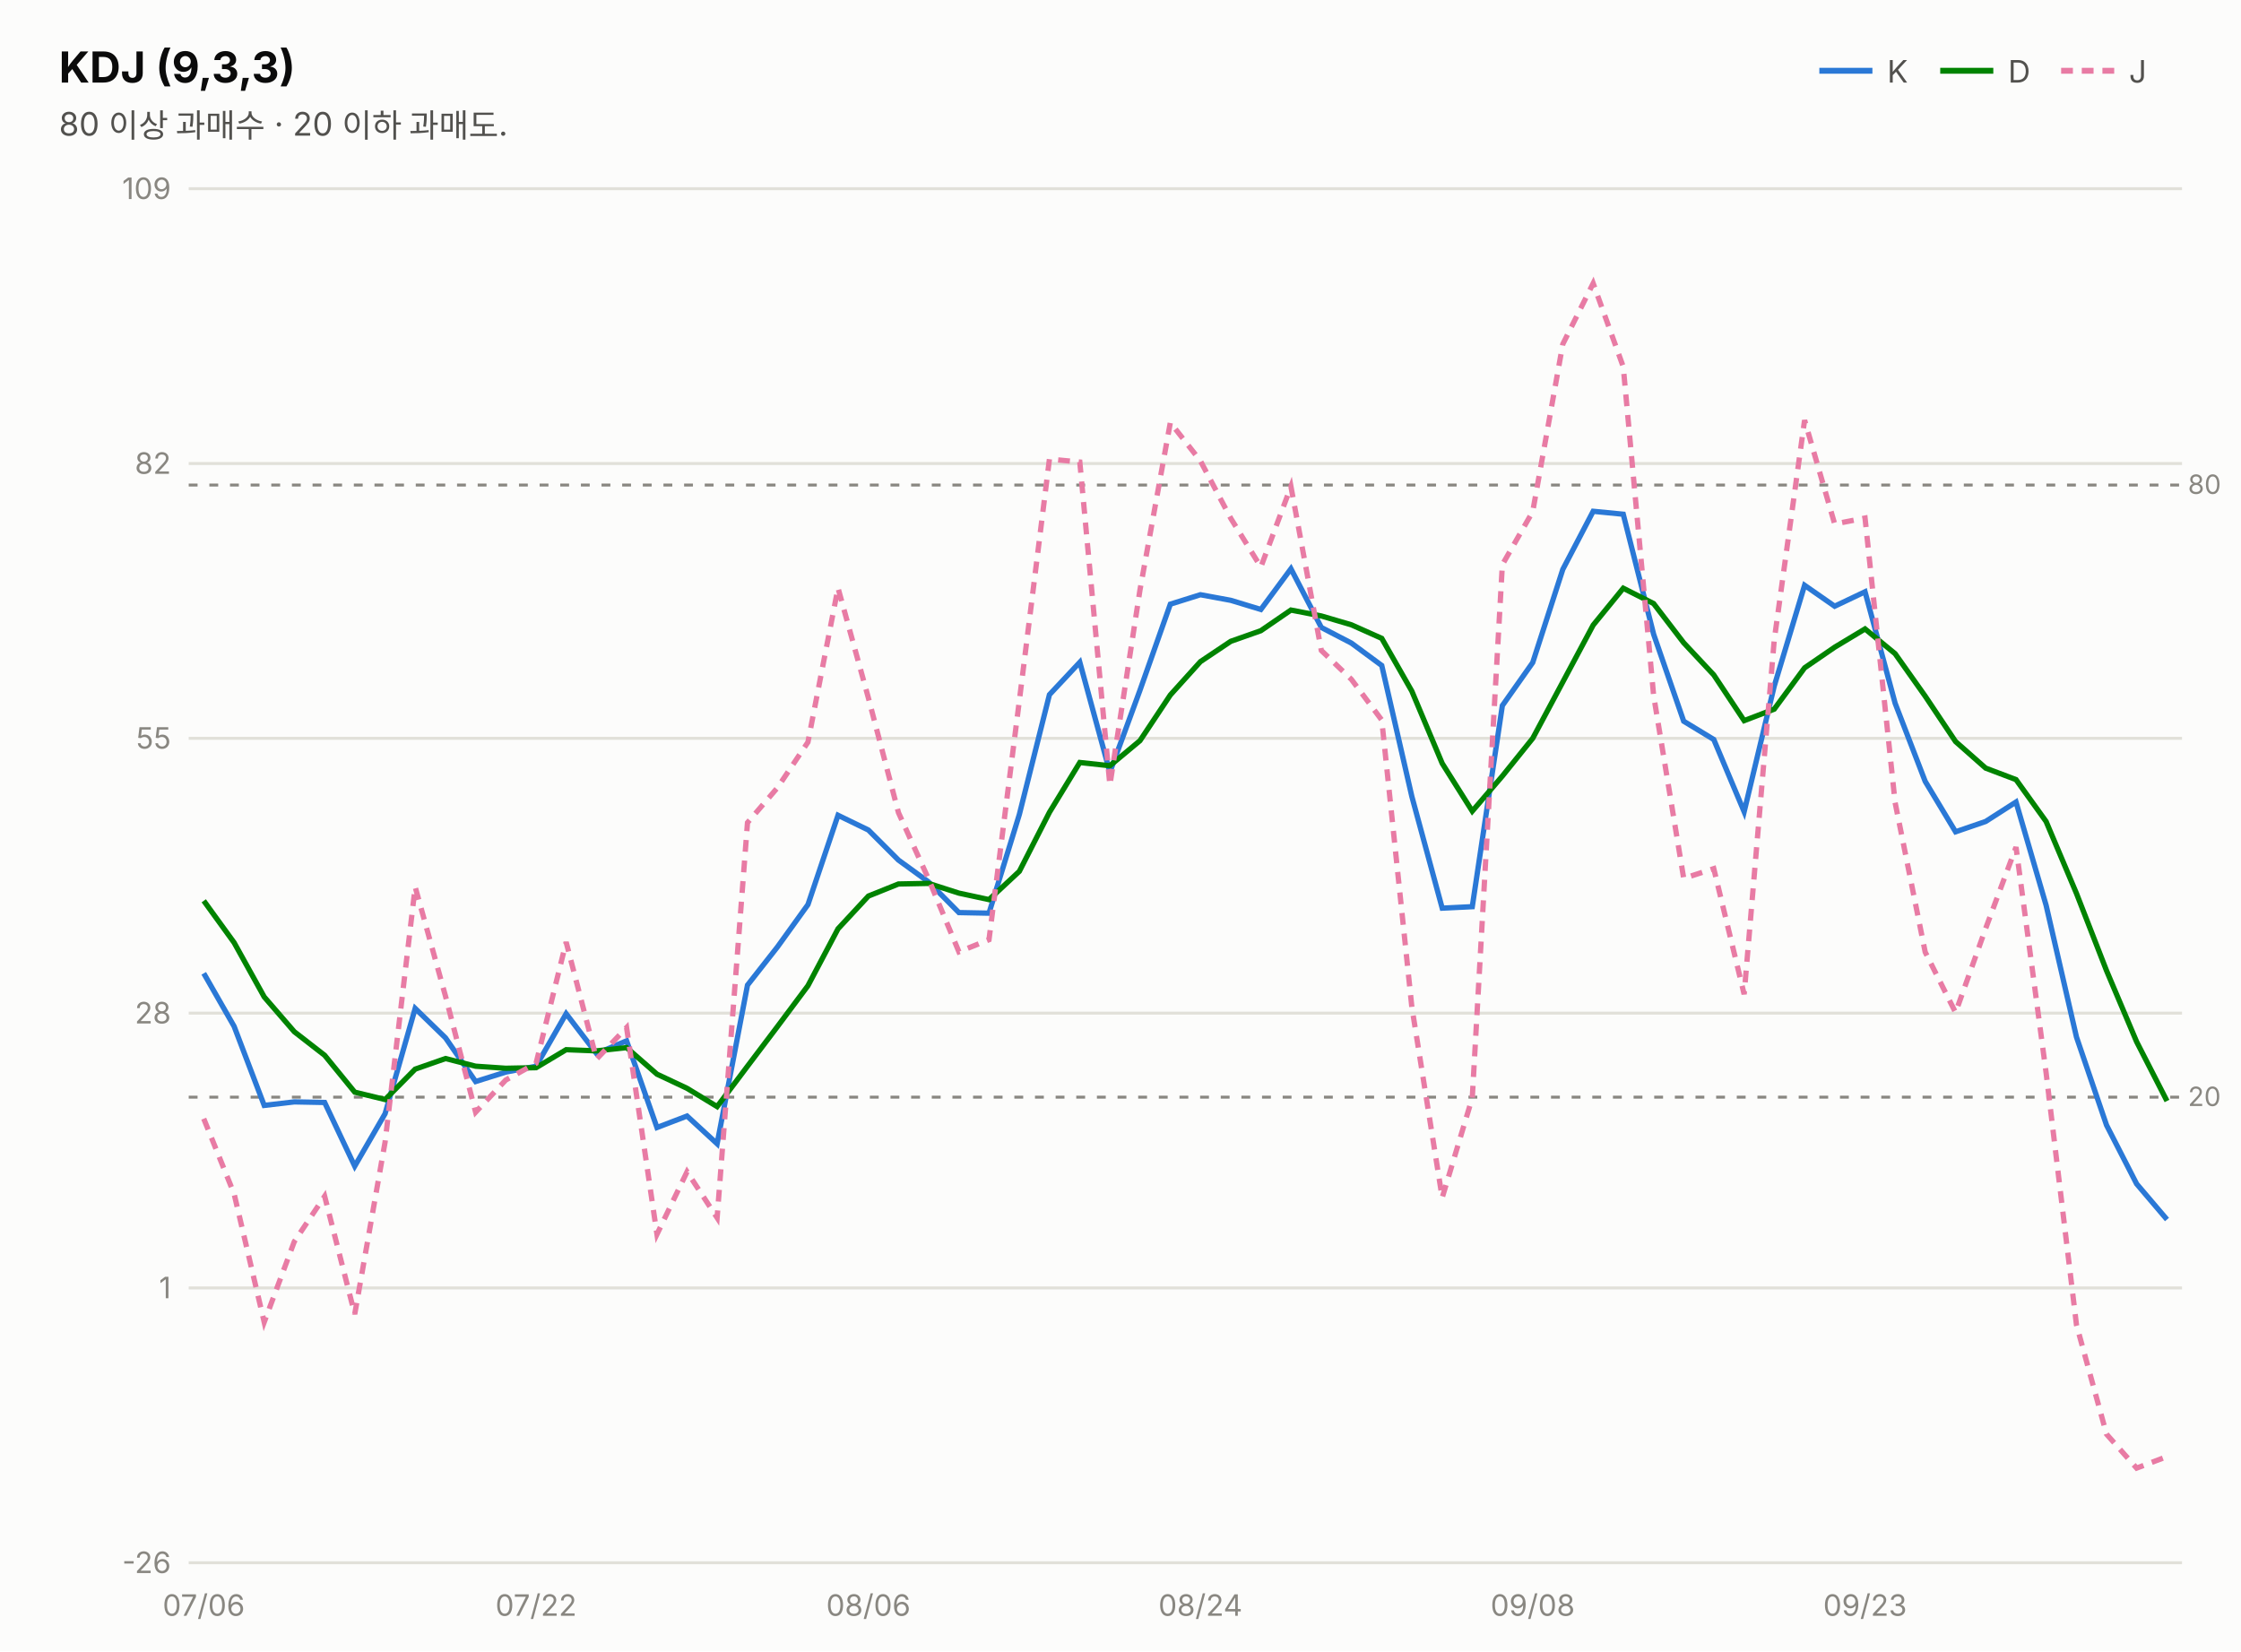
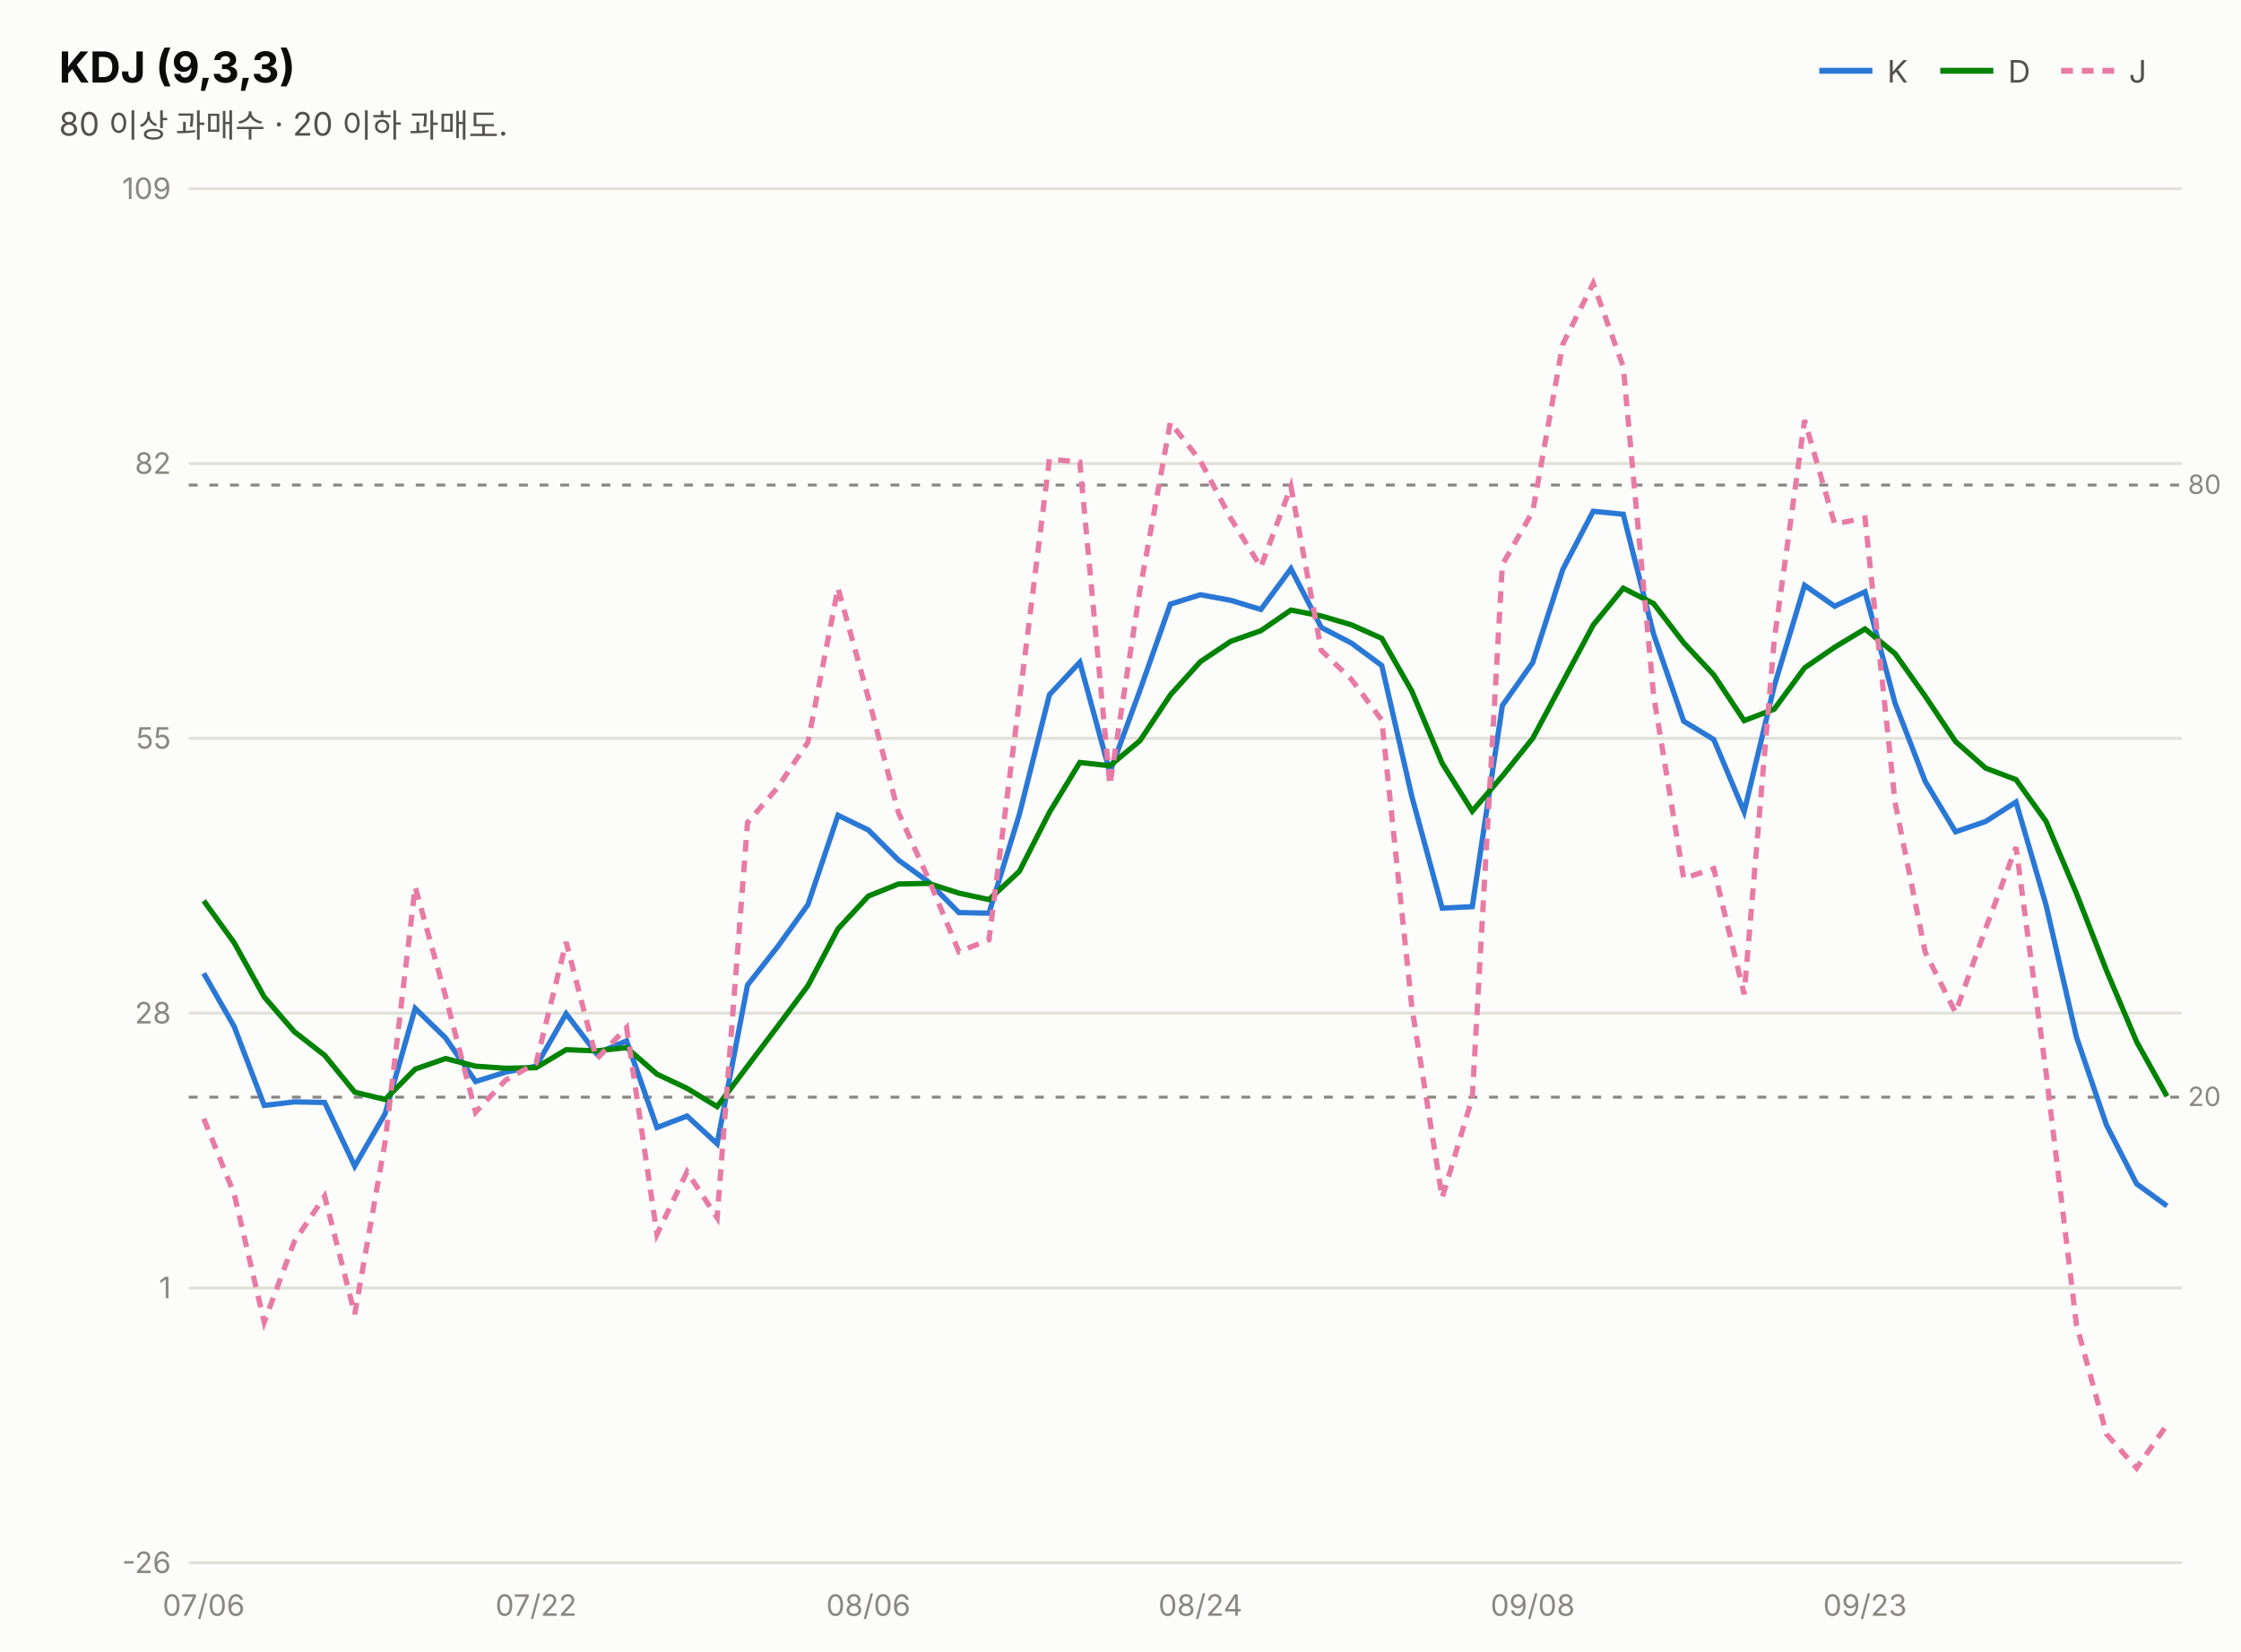
<svg xmlns="http://www.w3.org/2000/svg" width="760" height="560" viewBox="0 0 760 560" font-family="system-ui,-apple-system,&quot;Segoe UI&quot;,&quot;Malgun Gothic&quot;,&quot;Apple SD Gothic Neo&quot;,sans-serif">
  <rect width="760" height="560" fill="#fcfcfb" />
  <text x="20" y="28" font-size="14.5" font-weight="700" fill="#0b0b0b">KDJ (9,3,3)</text>
  <text x="20" y="46" font-size="11" fill="#52514e">80 이상 과매수 · 20 이하 과매도.</text>
  <line x1="617" y1="24" x2="635" y2="24" stroke="#2a78d6" stroke-width="2" />
  <text x="640" y="28" font-size="10.5" fill="#52514e">K</text>
  <line x1="658" y1="24" x2="676" y2="24" stroke="#008300" stroke-width="2" />
  <text x="681" y="28" font-size="10.5" fill="#52514e">D</text>
  <line x1="699" y1="24" x2="717" y2="24" stroke="#e87ba4" stroke-width="2" stroke-dasharray="4 3" />
  <text x="722" y="28" font-size="10.5" fill="#52514e">J</text>
  <line x1="64" y1="530.0" x2="740" y2="530.0" stroke="#e1e0d9" stroke-width="1" />
  <text x="58" y="533.5" font-size="10" fill="#898781" text-anchor="end" style="font-variant-numeric:tabular-nums">-26</text>
  <line x1="64" y1="436.8" x2="740" y2="436.8" stroke="#e1e0d9" stroke-width="1" />
  <text x="58" y="440.3" font-size="10" fill="#898781" text-anchor="end" style="font-variant-numeric:tabular-nums">1</text>
  <line x1="64" y1="343.6" x2="740" y2="343.6" stroke="#e1e0d9" stroke-width="1" />
  <text x="58" y="347.1" font-size="10" fill="#898781" text-anchor="end" style="font-variant-numeric:tabular-nums">28</text>
  <line x1="64" y1="250.4" x2="740" y2="250.4" stroke="#e1e0d9" stroke-width="1" />
  <text x="58" y="253.9" font-size="10" fill="#898781" text-anchor="end" style="font-variant-numeric:tabular-nums">55</text>
  <line x1="64" y1="157.2" x2="740" y2="157.2" stroke="#e1e0d9" stroke-width="1" />
  <text x="58" y="160.7" font-size="10" fill="#898781" text-anchor="end" style="font-variant-numeric:tabular-nums">82</text>
  <line x1="64" y1="64.0" x2="740" y2="64.0" stroke="#e1e0d9" stroke-width="1" />
  <text x="58" y="67.5" font-size="10" fill="#898781" text-anchor="end" style="font-variant-numeric:tabular-nums">109</text>
  <line x1="64" y1="164.5" x2="740" y2="164.5" stroke="#898781" stroke-width="1" stroke-dasharray="3 4" />
  <text x="742" y="167.5" font-size="9" fill="#898781">80</text>
  <line x1="64" y1="372.1" x2="740" y2="372.1" stroke="#898781" stroke-width="1" stroke-dasharray="3 4" />
  <text x="742" y="375.1" font-size="9" fill="#898781">20</text>
-   <path d="M69.1,330.1 L79.4,348.1 L89.6,374.9 L99.8,373.7 L110.1,373.9 L120.3,395.5 L130.6,377.7 L140.8,342.0 L151.1,352.0 L161.3,366.8 L171.5,363.6 L181.8,361.6 L192.0,343.8 L202.3,357.3 L212.5,353.0 L222.8,382.4 L233.0,378.5 L243.2,387.9 L253.5,334.1 L263.7,321.1 L274.0,306.8 L284.2,276.5 L294.5,281.5 L304.7,291.7 L314.9,299.1 L325.2,309.5 L335.4,309.7 L345.7,276.2 L355.9,235.6 L366.2,224.6 L376.4,261.9 L386.6,234.1 L396.9,204.9 L407.1,201.7 L417.4,203.6 L427.6,206.7 L437.8,192.9 L448.1,212.8 L458.3,218.1 L468.6,225.7 L478.8,270.1 L489.1,308.0 L499.3,307.5 L509.5,239.3 L519.8,224.7 L530.0,193.1 L540.3,173.4 L550.5,174.4 L560.8,215.1 L571.0,244.6 L581.2,250.8 L591.5,275.3 L601.7,232.7 L612.0,198.5 L622.2,205.6 L632.5,200.7 L642.7,238.5 L652.9,265.0 L663.2,282.1 L673.4,278.6 L683.7,272.0 L693.9,307.0 L704.2,351.7 L714.4,381.6 L724.6,401.5 L734.9,413.6" fill="none" stroke="#2a78d6" stroke-width="1.8" />
-   <path d="M69.1,305.5 L79.4,319.7 L89.6,338.1 L99.8,349.9 L110.1,357.9 L120.3,370.4 L130.6,372.9 L140.8,362.6 L151.1,359.0 L161.3,361.6 L171.5,362.3 L181.8,362.1 L192.0,356.0 L202.3,356.4 L212.5,355.3 L222.8,364.3 L233.0,369.1 L243.2,375.3 L253.5,361.6 L263.7,348.1 L274.0,334.3 L284.2,315.0 L294.5,303.9 L304.7,299.8 L314.9,299.6 L325.2,302.9 L335.4,305.1 L345.7,295.5 L355.9,275.5 L366.2,258.6 L376.4,259.7 L386.6,251.2 L396.9,235.7 L407.1,224.4 L417.4,217.5 L427.6,213.9 L437.8,206.9 L448.1,208.9 L458.3,211.9 L468.6,216.5 L478.8,234.4 L489.1,258.9 L499.3,275.1 L509.5,263.2 L519.8,250.4 L530.0,231.3 L540.3,212.0 L550.5,199.5 L560.8,204.7 L571.0,218.0 L581.2,228.9 L591.5,244.4 L601.7,240.5 L612.0,226.5 L622.2,219.5 L632.5,213.3 L642.7,221.7 L652.9,236.1 L663.2,251.5 L673.4,260.5 L683.7,264.4 L693.9,278.6 L704.2,303.0 L714.4,329.2 L724.6,353.3 L734.9,373.4" fill="none" stroke="#008300" stroke-width="1.8" />
-   <path d="M69.1,379.4 L79.4,404.9 L89.6,448.4 L99.8,421.1 L110.1,405.7 L120.3,445.7 L130.6,387.3 L140.8,300.8 L151.1,337.9 L161.3,377.2 L171.5,366.3 L181.8,360.6 L192.0,319.5 L202.3,359.2 L212.5,348.5 L222.8,418.6 L233.0,397.4 L243.2,413.0 L253.5,279.0 L263.7,267.1 L274.0,251.7 L284.2,199.4 L294.5,236.7 L304.7,275.6 L314.9,298.1 L325.2,322.8 L335.4,318.7 L345.7,237.6 L355.9,155.7 L366.2,156.7 L376.4,266.3 L386.6,200.1 L396.9,143.3 L407.1,156.3 L417.4,175.8 L427.6,192.3 L437.8,165.0 L448.1,220.6 L458.3,230.4 L468.6,244.2 L478.8,341.5 L489.1,406.2 L499.3,372.3 L509.5,191.5 L519.8,173.5 L530.0,116.7 L540.3,96.1 L550.5,124.4 L560.8,235.9 L571.0,297.9 L581.2,294.6 L591.5,337.2 L601.7,217.1 L612.0,142.5 L622.2,177.7 L632.5,175.7 L642.7,272.2 L652.9,322.9 L663.2,343.4 L673.4,314.9 L683.7,287.3 L693.9,363.8 L704.2,449.3 L714.4,486.4 L724.6,497.9 L734.9,494.0" fill="none" stroke="#e87ba4" stroke-width="1.8" stroke-dasharray="4 3" />
+   <path d="M69.1,330.1 L79.4,348.1 L89.6,374.9 L99.8,373.7 L110.1,373.9 L120.3,395.5 L130.6,377.7 L140.8,342.0 L151.1,352.0 L161.3,366.8 L171.5,363.6 L181.8,361.6 L192.0,343.8 L202.3,357.3 L212.5,353.0 L222.8,382.4 L233.0,378.5 L243.2,387.9 L253.5,334.1 L263.7,321.1 L274.0,306.8 L284.2,276.5 L294.5,281.5 L304.7,291.7 L314.9,299.1 L325.2,309.5 L335.4,309.7 L345.7,276.2 L355.9,235.6 L366.2,224.6 L376.4,261.9 L386.6,234.1 L396.9,204.9 L407.1,201.7 L417.4,203.6 L427.6,206.7 L437.8,192.9 L448.1,212.8 L458.3,218.1 L468.6,225.7 L478.8,270.1 L489.1,308.0 L499.3,307.5 L509.5,239.3 L519.8,224.7 L530.0,193.1 L540.3,173.4 L550.5,174.4 L560.8,215.1 L571.0,244.6 L581.2,250.8 L591.5,275.3 L601.7,232.7 L612.0,198.5 L622.2,205.6 L632.5,200.7 L642.7,238.5 L652.9,265.0 L663.2,282.1 L673.4,278.6 L683.7,272.0 L693.9,307.0 L704.2,351.7 L714.4,381.6 L724.6,401.5 L734.9,409.0" fill="none" stroke="#2a78d6" stroke-width="1.8" />
+   <path d="M69.1,305.5 L79.4,319.7 L89.6,338.1 L99.8,349.9 L110.1,357.9 L120.3,370.4 L130.6,372.9 L140.8,362.6 L151.1,359.0 L161.3,361.6 L171.5,362.3 L181.8,362.1 L192.0,356.0 L202.3,356.4 L212.5,355.3 L222.8,364.3 L233.0,369.1 L243.2,375.3 L253.5,361.6 L263.7,348.1 L274.0,334.3 L284.2,315.0 L294.5,303.9 L304.7,299.8 L314.9,299.6 L325.2,302.9 L335.4,305.1 L345.7,295.5 L355.9,275.5 L366.2,258.6 L376.4,259.7 L386.6,251.2 L396.9,235.7 L407.1,224.4 L417.4,217.5 L427.6,213.9 L437.8,206.9 L448.1,208.9 L458.3,211.9 L468.6,216.5 L478.8,234.4 L489.1,258.9 L499.3,275.1 L509.5,263.2 L519.8,250.4 L530.0,231.3 L540.3,212.0 L550.5,199.5 L560.8,204.7 L571.0,218.0 L581.2,228.9 L591.5,244.4 L601.7,240.5 L612.0,226.5 L622.2,219.5 L632.5,213.3 L642.7,221.7 L652.9,236.1 L663.2,251.5 L673.4,260.5 L683.7,264.4 L693.9,278.6 L704.2,303.0 L714.4,329.2 L724.6,353.3 L734.9,371.8" fill="none" stroke="#008300" stroke-width="1.8" />
+   <path d="M69.1,379.4 L79.4,404.9 L89.6,448.4 L99.8,421.1 L110.1,405.7 L120.3,445.7 L130.6,387.3 L140.8,300.8 L151.1,337.9 L161.3,377.2 L171.5,366.3 L181.8,360.6 L192.0,319.5 L202.3,359.2 L212.5,348.5 L222.8,418.6 L233.0,397.4 L243.2,413.0 L253.5,279.0 L263.7,267.1 L274.0,251.7 L284.2,199.4 L294.5,236.7 L304.7,275.6 L314.9,298.1 L325.2,322.8 L335.4,318.7 L345.7,237.6 L355.9,155.7 L366.2,156.7 L376.4,266.3 L386.6,200.1 L396.9,143.3 L407.1,156.3 L417.4,175.8 L427.6,192.3 L437.8,165.0 L448.1,220.6 L458.3,230.4 L468.6,244.2 L478.8,341.5 L489.1,406.2 L499.3,372.3 L509.5,191.5 L519.8,173.5 L530.0,116.7 L540.3,96.1 L550.5,124.4 L560.8,235.9 L571.0,297.9 L581.2,294.6 L591.5,337.2 L601.7,217.1 L612.0,142.5 L622.2,177.7 L632.5,175.7 L642.7,272.2 L652.9,322.9 L663.2,343.4 L673.4,314.9 L683.7,287.3 L693.9,363.8 L704.2,449.3 L714.4,486.4 L724.6,497.9 L734.9,483.2" fill="none" stroke="#e87ba4" stroke-width="1.8" stroke-dasharray="4 3" />
  <text x="69.1" y="548" font-size="10" fill="#898781" text-anchor="middle">07/06</text>
  <text x="181.8" y="548" font-size="10" fill="#898781" text-anchor="middle">07/22</text>
  <text x="294.5" y="548" font-size="10" fill="#898781" text-anchor="middle">08/06</text>
  <text x="407.1" y="548" font-size="10" fill="#898781" text-anchor="middle">08/24</text>
  <text x="519.8" y="548" font-size="10" fill="#898781" text-anchor="middle">09/08</text>
  <text x="632.5" y="548" font-size="10" fill="#898781" text-anchor="middle">09/23</text>
</svg>
